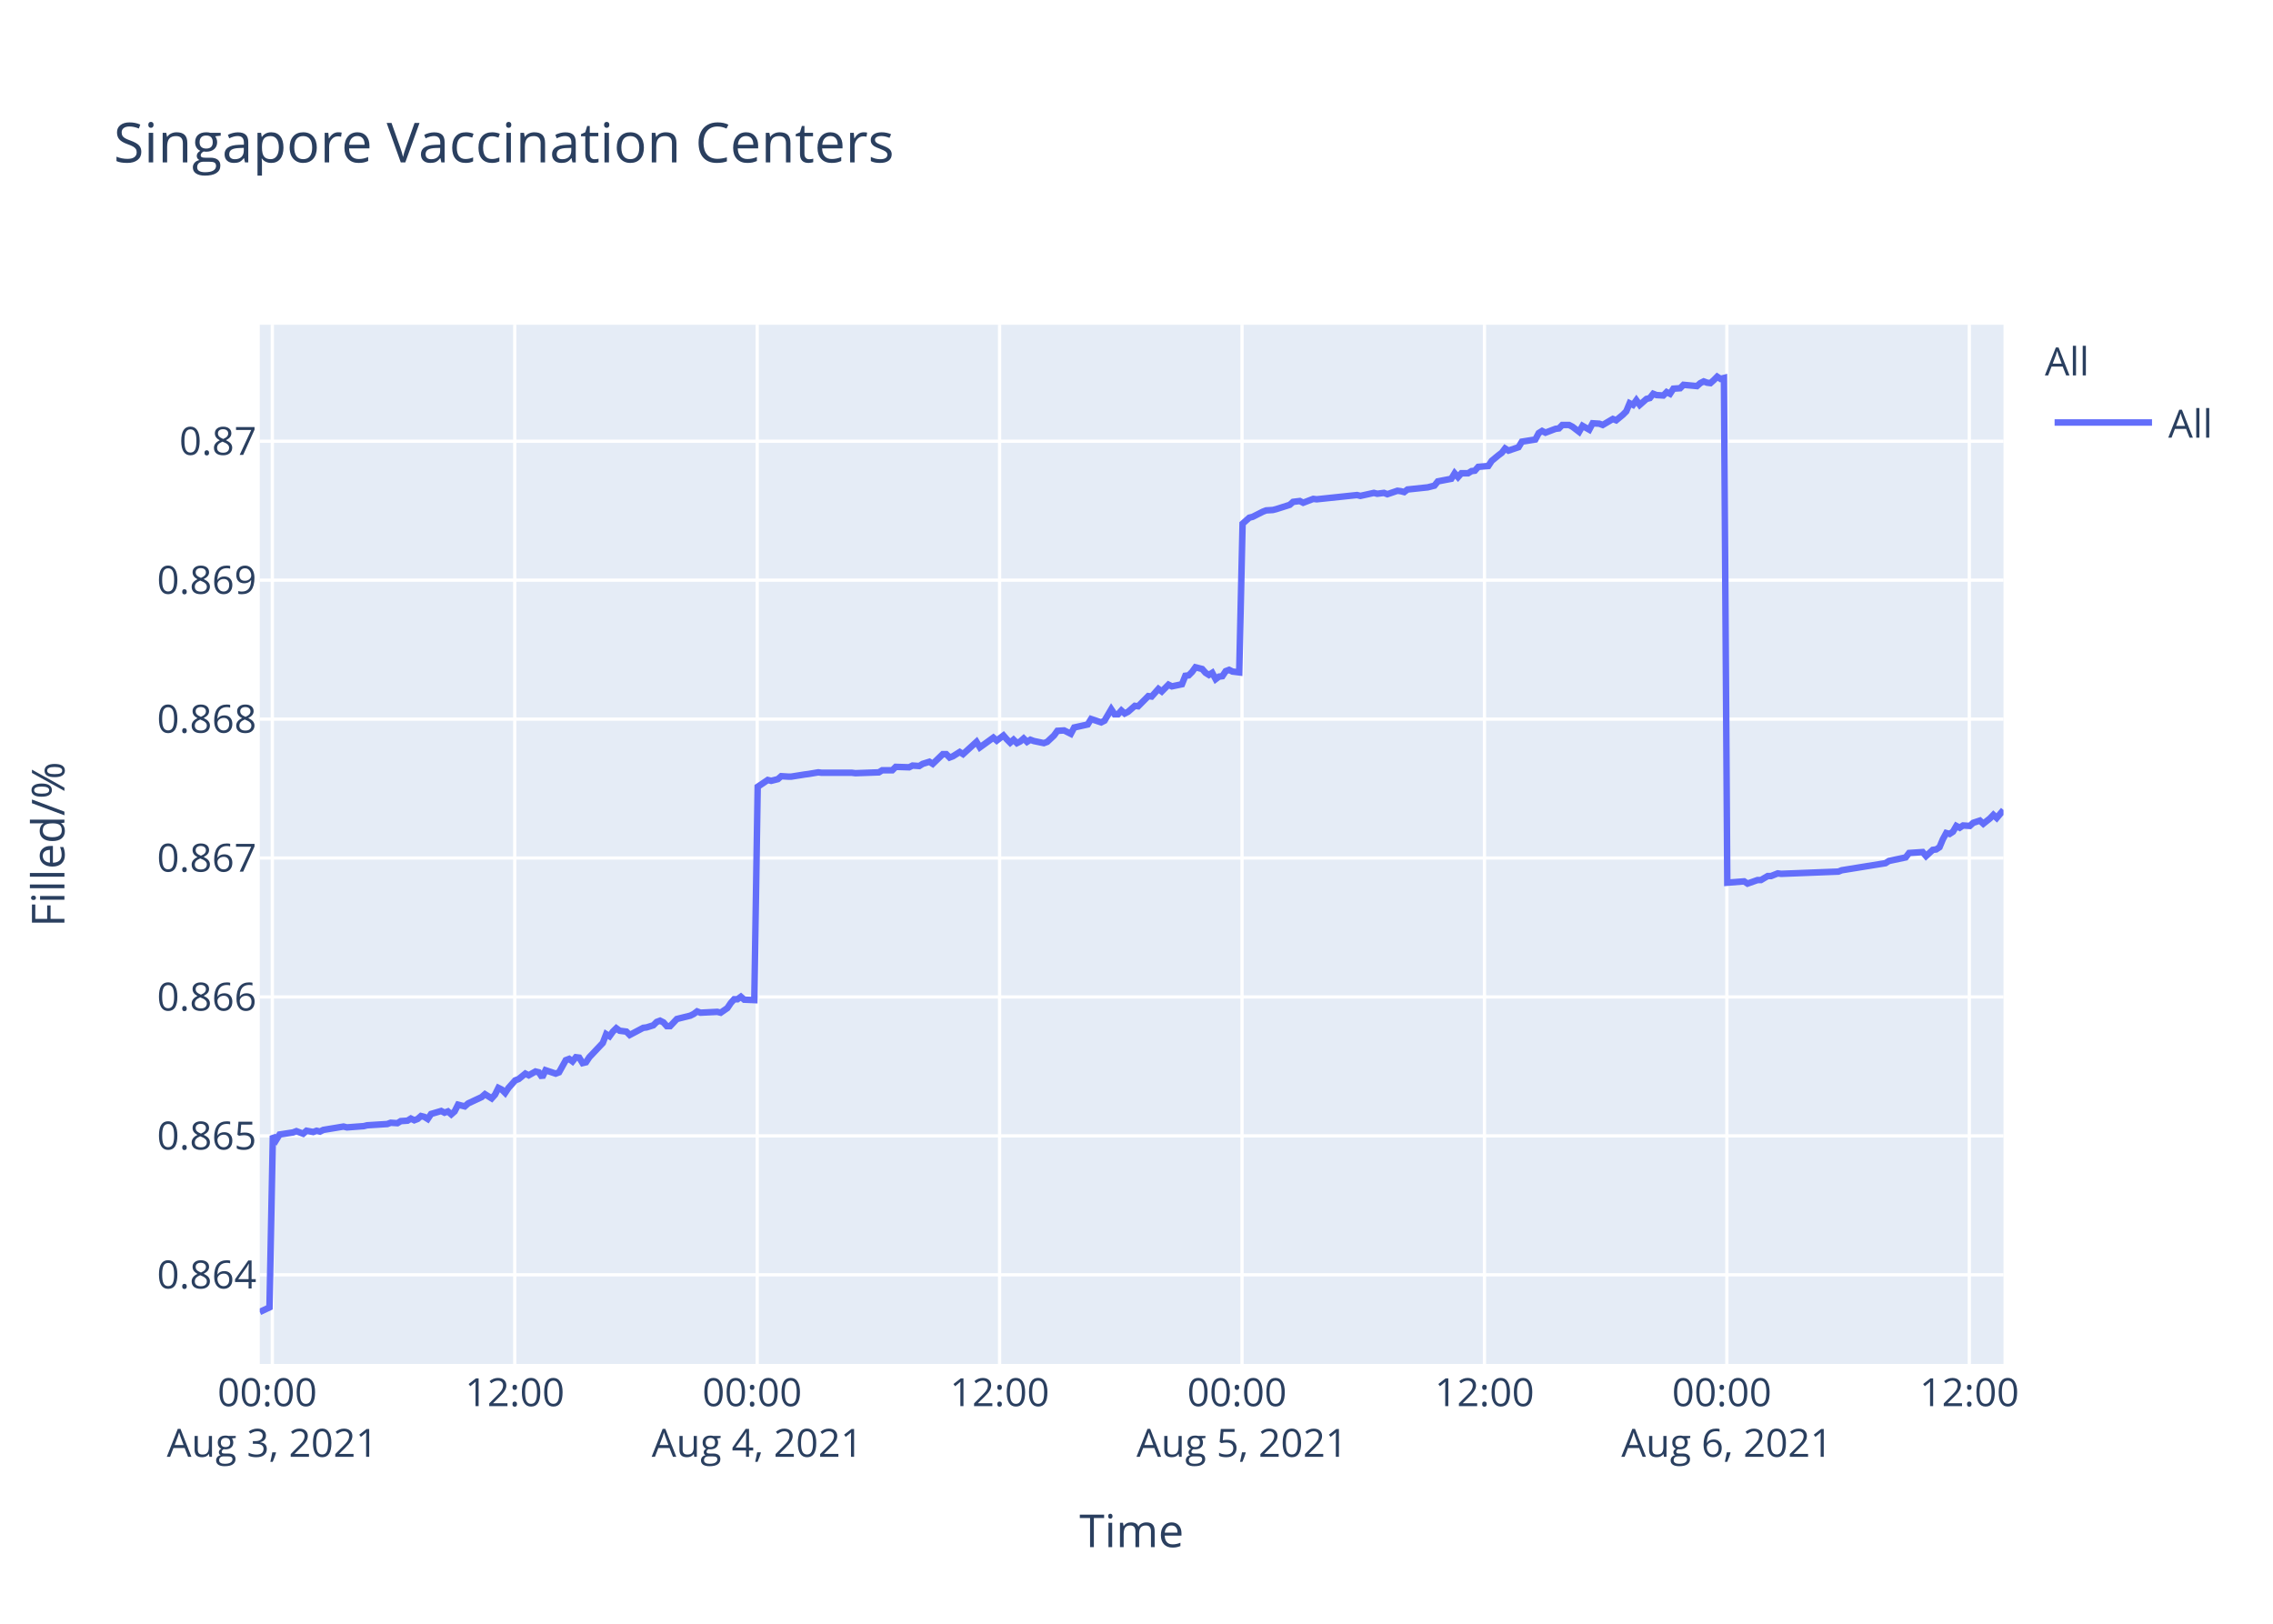
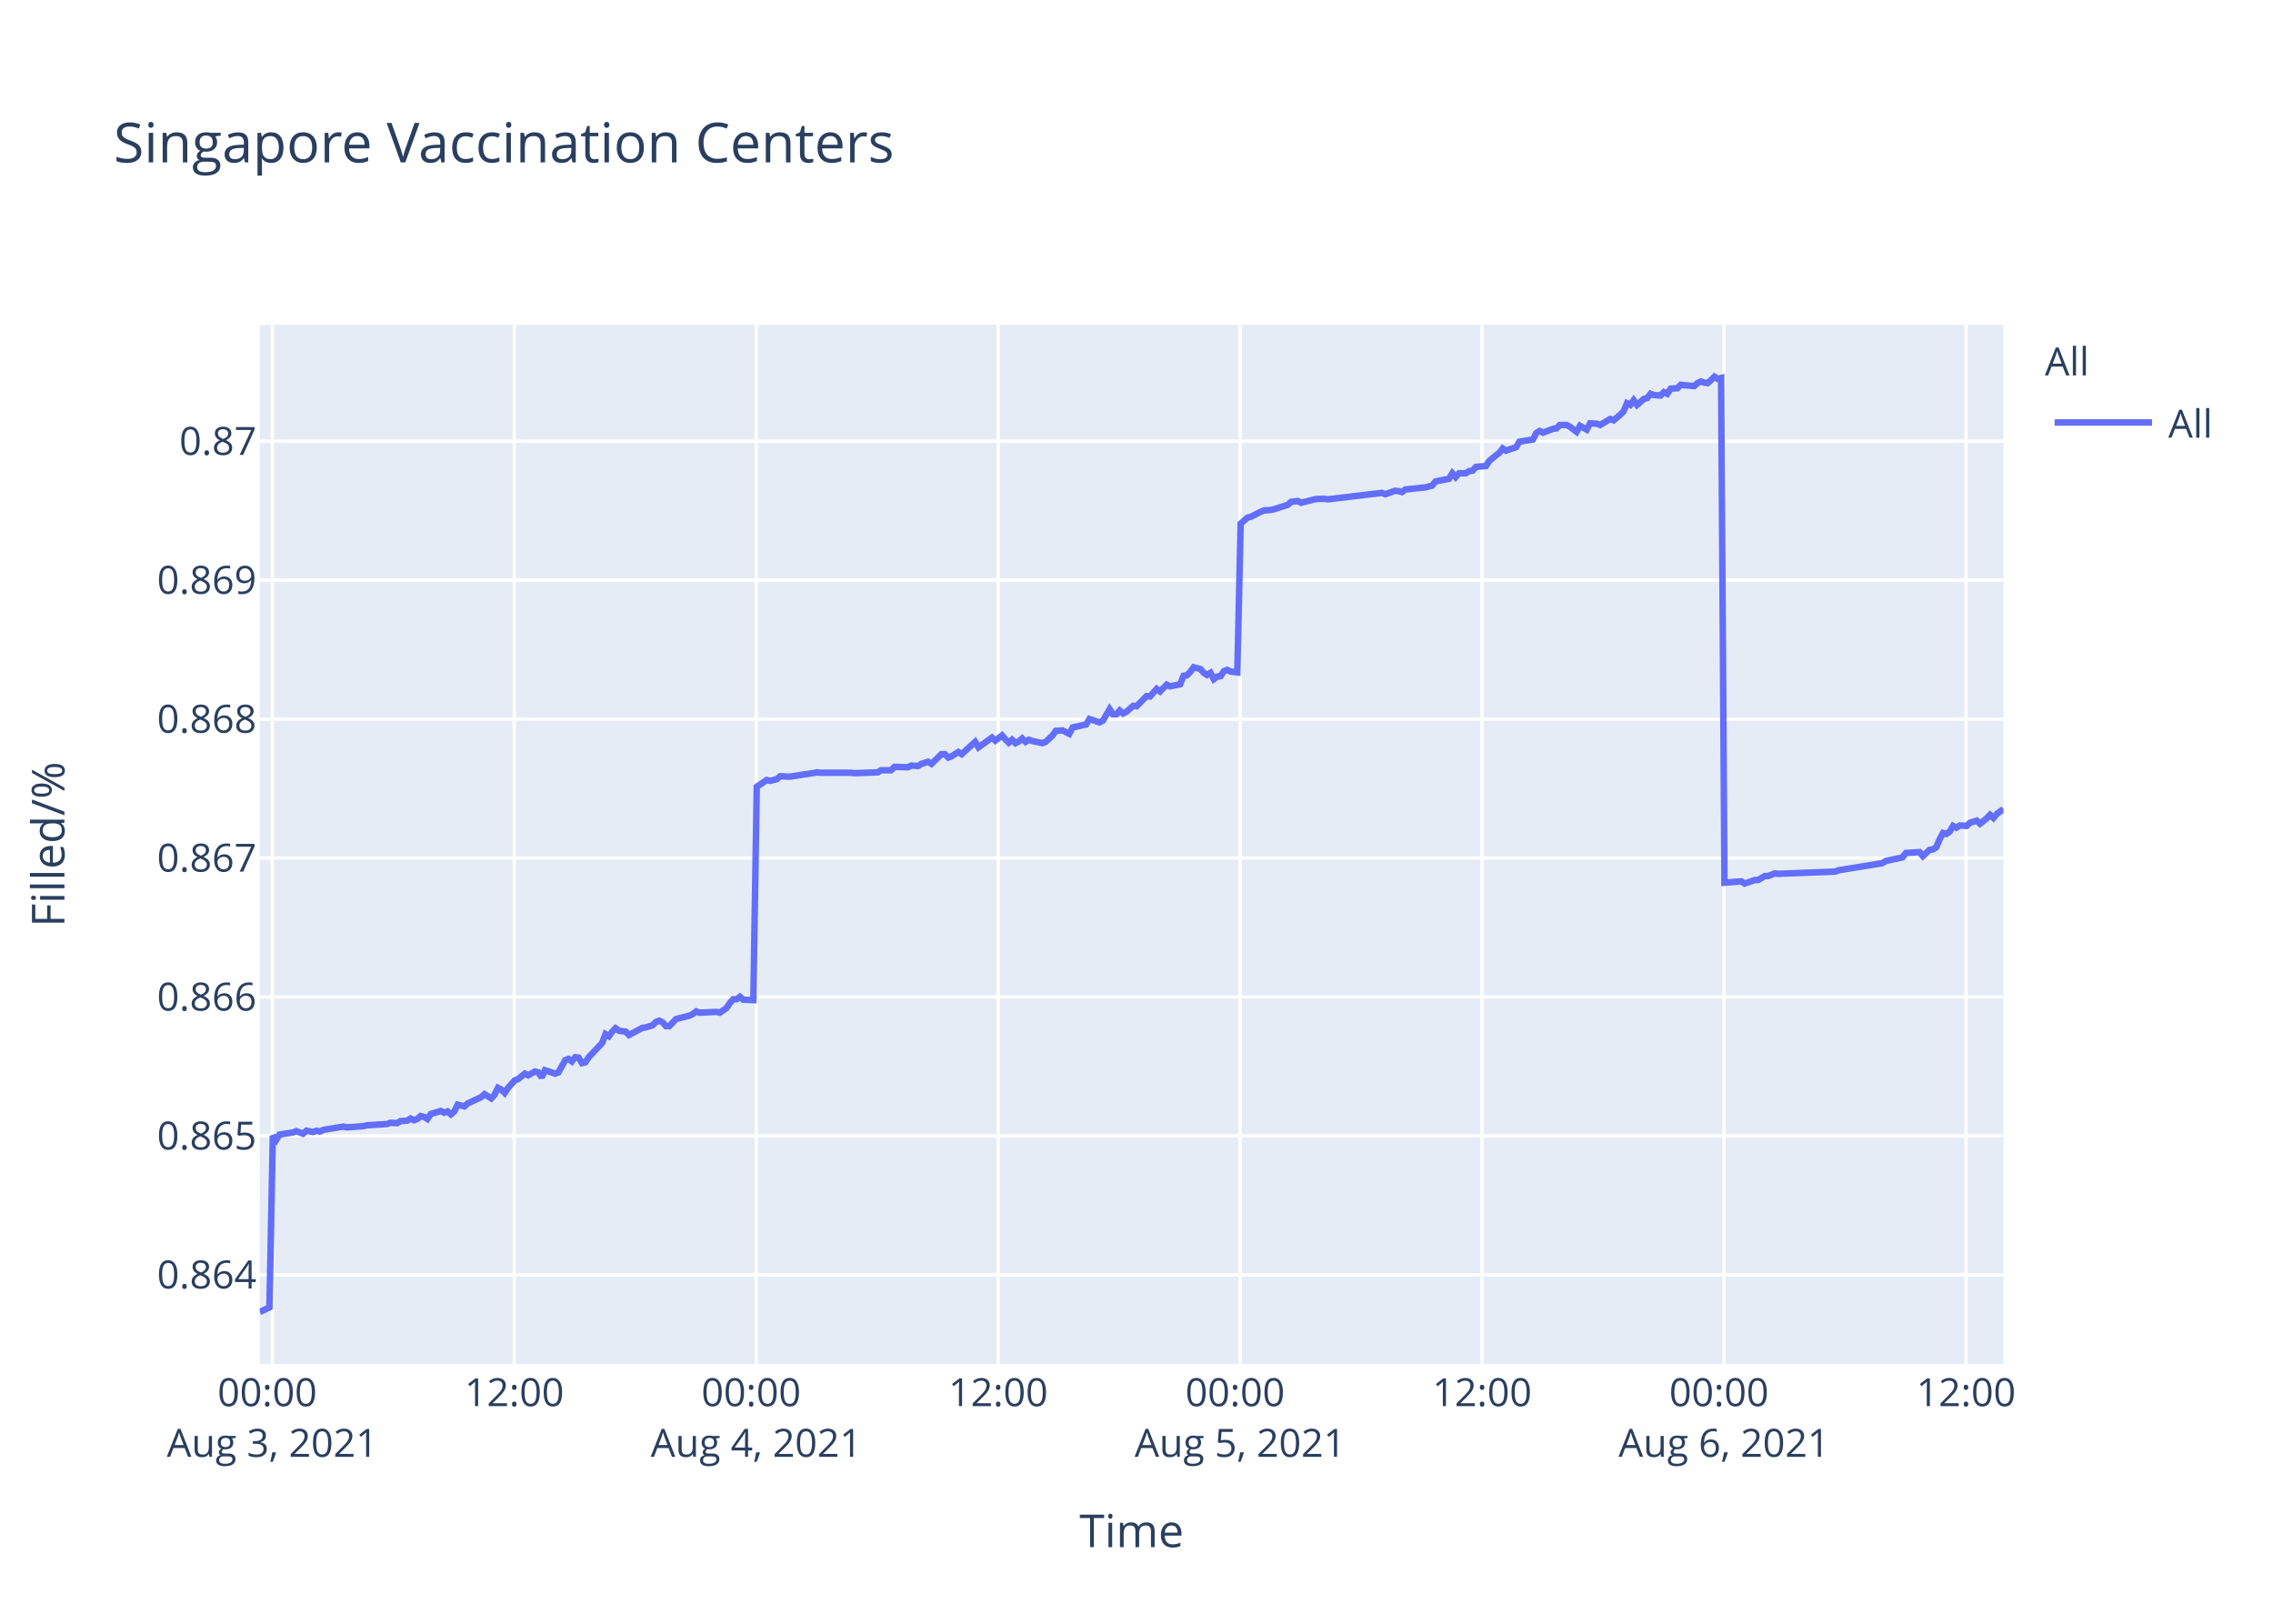
<svg xmlns="http://www.w3.org/2000/svg" class="main-svg" width="700" height="500" style="" viewBox="0 0 700 500">
  <rect x="0" y="0" width="700" height="500" style="fill: rgb(255, 255, 255); fill-opacity: 1;" />
-   <defs id="defs-0bced0">
+   <defs id="defs-94fb79">
    <g class="clips">
-       <clipPath id="clip0bced0xyplot" class="plotclip">
+       <clipPath id="clip94fb79xyplot" class="plotclip">
        <rect width="537" height="320" />
      </clipPath>
-       <clipPath class="axesclip" id="clip0bced0x">
+       <clipPath class="axesclip" id="clip94fb79x">
        <rect x="80" y="0" width="537" height="500" />
      </clipPath>
-       <clipPath class="axesclip" id="clip0bced0y">
+       <clipPath class="axesclip" id="clip94fb79y">
        <rect x="0" y="100" width="700" height="320" />
      </clipPath>
-       <clipPath class="axesclip" id="clip0bced0xy">
+       <clipPath class="axesclip" id="clip94fb79xy">
        <rect x="80" y="100" width="537" height="320" />
      </clipPath>
    </g>
    <g class="gradients" />
  </defs>
  <g class="bglayer">
    <rect class="bg" x="80" y="100" width="537" height="320" style="fill: rgb(229, 236, 246); fill-opacity: 1; stroke-width: 0;" />
  </g>
  <g class="layer-below">
    <g class="imagelayer" />
    <g class="shapelayer" />
  </g>
  <g class="cartesianlayer">
    <g class="subplot xy">
      <g class="layer-subplot">
        <g class="shapelayer" />
        <g class="imagelayer" />
      </g>
      <g class="gridlayer">
        <g class="x">
          <path class="xgrid crisp" transform="translate(83.87,0)" d="M0,100v320" style="stroke: rgb(255, 255, 255); stroke-opacity: 1; stroke-width: 1px;" />
-           <path class="xgrid crisp" transform="translate(158.53,0)" d="M0,100v320" style="stroke: rgb(255, 255, 255); stroke-opacity: 1; stroke-width: 1px;" />
-           <path class="xgrid crisp" transform="translate(233.19,0)" d="M0,100v320" style="stroke: rgb(255, 255, 255); stroke-opacity: 1; stroke-width: 1px;" />
-           <path class="xgrid crisp" transform="translate(307.84,0)" d="M0,100v320" style="stroke: rgb(255, 255, 255); stroke-opacity: 1; stroke-width: 1px;" />
-           <path class="xgrid crisp" transform="translate(382.5,0)" d="M0,100v320" style="stroke: rgb(255, 255, 255); stroke-opacity: 1; stroke-width: 1px;" />
-           <path class="xgrid crisp" transform="translate(457.16,0)" d="M0,100v320" style="stroke: rgb(255, 255, 255); stroke-opacity: 1; stroke-width: 1px;" />
-           <path class="xgrid crisp" transform="translate(531.81,0)" d="M0,100v320" style="stroke: rgb(255, 255, 255); stroke-opacity: 1; stroke-width: 1px;" />
-           <path class="xgrid crisp" transform="translate(606.47,0)" d="M0,100v320" style="stroke: rgb(255, 255, 255); stroke-opacity: 1; stroke-width: 1px;" />
+           <path class="xgrid crisp" transform="translate(158.38,0)" d="M0,100v320" style="stroke: rgb(255, 255, 255); stroke-opacity: 1; stroke-width: 1px;" />
+           <path class="xgrid crisp" transform="translate(232.89,0)" d="M0,100v320" style="stroke: rgb(255, 255, 255); stroke-opacity: 1; stroke-width: 1px;" />
+           <path class="xgrid crisp" transform="translate(307.41,0)" d="M0,100v320" style="stroke: rgb(255, 255, 255); stroke-opacity: 1; stroke-width: 1px;" />
+           <path class="xgrid crisp" transform="translate(381.92,0)" d="M0,100v320" style="stroke: rgb(255, 255, 255); stroke-opacity: 1; stroke-width: 1px;" />
+           <path class="xgrid crisp" transform="translate(456.43,0)" d="M0,100v320" style="stroke: rgb(255, 255, 255); stroke-opacity: 1; stroke-width: 1px;" />
+           <path class="xgrid crisp" transform="translate(530.95,0)" d="M0,100v320" style="stroke: rgb(255, 255, 255); stroke-opacity: 1; stroke-width: 1px;" />
+           <path class="xgrid crisp" transform="translate(605.46,0)" d="M0,100v320" style="stroke: rgb(255, 255, 255); stroke-opacity: 1; stroke-width: 1px;" />
        </g>
        <g class="y">
          <path class="ygrid crisp" transform="translate(0,392.55)" d="M80,0h537" style="stroke: rgb(255, 255, 255); stroke-opacity: 1; stroke-width: 1px;" />
          <path class="ygrid crisp" transform="translate(0,349.77)" d="M80,0h537" style="stroke: rgb(255, 255, 255); stroke-opacity: 1; stroke-width: 1px;" />
          <path class="ygrid crisp" transform="translate(0,306.99)" d="M80,0h537" style="stroke: rgb(255, 255, 255); stroke-opacity: 1; stroke-width: 1px;" />
          <path class="ygrid crisp" transform="translate(0,264.21)" d="M80,0h537" style="stroke: rgb(255, 255, 255); stroke-opacity: 1; stroke-width: 1px;" />
          <path class="ygrid crisp" transform="translate(0,221.43)" d="M80,0h537" style="stroke: rgb(255, 255, 255); stroke-opacity: 1; stroke-width: 1px;" />
          <path class="ygrid crisp" transform="translate(0,178.65)" d="M80,0h537" style="stroke: rgb(255, 255, 255); stroke-opacity: 1; stroke-width: 1px;" />
          <path class="ygrid crisp" transform="translate(0,135.87)" d="M80,0h537" style="stroke: rgb(255, 255, 255); stroke-opacity: 1; stroke-width: 1px;" />
        </g>
      </g>
      <g class="zerolinelayer" />
      <path class="xlines-below" />
      <path class="ylines-below" />
      <g class="overlines-below" />
      <g class="xaxislayer-below" />
      <g class="yaxislayer-below" />
      <g class="overaxes-below" />
-       <g class="plot" transform="translate(80,100)" clip-path="url('#clip0bced0xyplot')">
+       <g class="plot" transform="translate(80,100)" clip-path="url('#clip94fb79xyplot')">
        <g class="scatterlayer mlayer">
-           <g class="trace scatter tracece332a" style="stroke-miterlimit: 2; opacity: 1;">
+           <g class="trace scatter traced00bd9" style="stroke-miterlimit: 2; opacity: 1;">
            <g class="fills" />
            <g class="errorbars" />
            <g class="lines">
-               <path class="js-line" d="M0,304L2.99,302.59L4.03,249.74L5.06,251.04L6.1,249.35L10.25,248.71L11.28,248.32L13.36,249.1L14.4,248.19L16.47,248.58L17.51,248.19L18.54,248.45L19.58,247.93L25.8,246.9L26.84,247.16L32.03,246.77L33.06,246.51L39.28,246.12L40.32,245.73L42.39,245.86L43.43,245.22L45.5,245.09L46.53,244.44L47.58,244.96L48.61,244.57L49.65,243.66L50.69,243.92L51.72,244.57L52.76,243.02L55.87,242.11L56.9,242.63L57.94,242.24L58.98,243.15L60.01,242.24L61.06,240.17L63.13,240.69L64.16,239.78L68.31,237.84L69.35,236.94L71.42,238.23L72.46,237.07L73.49,235L74.53,235.51L75.57,236.55L76.6,235L78.68,232.67L79.72,232.28L81.79,230.6L82.83,231.12L84.9,229.95L85.94,230.21L86.98,231.76L88.01,229.56L91.13,230.6L92.16,230.21L94.24,226.46L95.27,226.07L96.31,226.85L97.35,225.55L98.38,225.68L99.42,227.36L100.46,227.11L101.49,225.55L105.64,221.16L106.68,218.44L107.72,219.09L108.75,217.66L109.79,216.63L110.83,217.4L112.9,217.66L113.93,218.7L118.09,216.5L119.12,216.37L121.2,215.72L122.23,214.69L123.27,214.3L124.31,214.82L125.35,215.98L126.38,215.98L128.45,213.78L129.49,213.52L132.6,212.75L133.64,212.23L134.68,211.45L135.71,211.84L140.9,211.58L141.94,211.84L144,210.42L145.05,208.87L146.08,207.7L147.12,207.7L148.16,206.93L149.19,207.83L152.3,207.96L153.34,142.27L156.45,140.18L157.49,140.44L159.56,139.92L160.6,139.01L162.67,139.14L163.71,139.14L167.85,138.48L168.89,138.35L172,137.83L173.04,137.96L182.37,137.96L183.41,138.09L190.66,137.83L191.7,137.18L194.81,137.18L195.85,136.14L199.99,136.27L201.03,135.74L203.1,135.88L204.14,135.22L206.22,134.57L207.25,135.22L210.36,132.22L211.4,132.22L212.44,133.27L213.47,132.88L215.55,131.57L216.59,132.22L220.73,128.44L221.77,130.14L225.92,127.14L226.96,128.05L229.03,126.48L230.06,127.66L231.1,128.7L232.14,127.79L233.18,128.83L234.21,128.31L235.25,127.4L236.29,128.44L237.32,127.79L238.36,128.18L241.47,128.83L242.51,128.44L244.6,126.48L245.63,125.05L247.7,124.92L248.75,125.44L249.78,125.96L250.82,124.01L254.97,123.09L256.01,121.4L259.12,122.44L260.15,121.92L262.22,118.4L263.26,119.96L264.3,119.96L265.34,118.79L266.37,119.7L267.41,119.18L269.49,117.35L270.52,117.48L273.63,114.35L274.67,114.48L276.75,112.14L277.78,112.92L279.85,110.83L280.89,111.35L284,110.7L285.04,108.09L286.07,107.96L287.11,106.92L288.15,105.48L289.19,105.74L290.22,106L291.26,107.18L292.3,107.83L293.33,107.18L294.38,109.13L295.41,108.35L296.44,108.22L297.48,106.66L298.52,106.27L299.55,106.79L301.63,107.05L302.67,61.25L304.74,59.41L305.77,59.15L308.89,57.57L309.92,57.17L312,57.04L313.03,56.78L317.18,55.46L318.22,54.54L320.29,54.28L321.33,54.81L324.44,53.62L325.48,53.75L337.92,52.44L338.95,52.7L343.1,51.78L344.14,52.04L346.21,51.78L347.25,52.18L350.36,51.12L351.39,51.25L352.44,51.52L353.46,50.73L359.69,50.07L361.76,49.54L362.8,48.23L364.87,47.83L366.94,47.44L367.98,45.73L369.02,46.91L370.06,45.73L372.13,45.73L373.17,45.07L374.21,44.94L375.24,43.76L378.35,43.49L379.39,41.91L381.46,40.2L382.5,39.42L383.51,38.1L384.54,38.76L387.65,37.71L388.68,36L392.83,35.34L393.87,33.36L394.91,32.71L395.94,33.23L398.02,32.44L399.06,32.05L400.1,31.92L401.13,30.86L403.2,30.86L404.24,31.39L406.31,32.97L407.36,31.13L409.43,32.31L410.48,30.34L412.54,30.47L413.58,30.86L416.69,29.02L417.72,29.42L419.79,27.71L420.83,26.66L421.87,24.16L422.91,24.68L423.94,23.24L424.98,24.68L427.06,22.84L428.09,22.58L429.13,21.26L430.16,21.66L432.24,21.79L433.27,20.74L434.31,21.26L435.35,19.68L437.42,19.55L438.46,18.5L442.6,18.89L443.64,17.97L444.68,17.45L445.72,17.84L446.76,17.97L447.79,17.05L448.83,16L449.86,16.66L450.91,16.39L451.94,171.81L457.13,171.4L458.17,172.08L461.27,170.99L462.31,170.99L464.39,169.76L465.42,169.76L467.49,168.94L468.53,169.08L486.16,168.39L487.19,167.98L500.66,165.8L501.71,165.12L506.89,164.02L507.93,162.66L512.11,162.38L513.15,163.61L515.22,161.7L516.26,161.57L517.3,160.88L518.33,158.43L519.37,156.51L520.41,156.79L521.45,156.1L522.48,154.33L523.52,154.88L524.55,154.19L526.63,154.33L527.67,153.37L529.74,152.69L530.78,153.65L532.85,152.01L533.89,150.92L534.92,151.87L535.96,150.64L537,149.41" style="vector-effect: non-scaling-stroke; fill: none; stroke: rgb(99, 110, 250); stroke-opacity: 1; stroke-width: 2px; opacity: 1;" />
+               <path class="js-line" d="M0,304L2.98,302.59L4.02,249.74L5.05,251.04L6.09,249.35L10.23,248.71L11.26,248.32L13.33,249.1L14.37,248.19L16.44,248.58L17.47,248.19L18.5,248.45L19.54,247.93L25.75,246.9L26.78,247.16L31.96,246.77L32.99,246.51L39.21,246.12L40.24,245.73L42.31,245.86L43.35,245.22L45.41,245.09L46.44,244.44L47.49,244.96L48.52,244.57L49.55,243.66L50.59,243.92L51.62,244.57L52.66,243.02L55.76,242.11L56.79,242.63L57.83,242.24L58.87,243.15L59.9,242.24L60.94,240.17L63,240.69L64.04,239.78L68.18,237.84L69.22,236.94L71.28,238.23L72.32,237.07L73.35,235L74.39,235.51L75.42,236.55L76.46,235L78.53,232.67L79.56,232.28L81.64,230.6L82.67,231.12L84.74,229.95L85.77,230.21L86.81,231.76L87.84,229.56L90.95,230.6L91.99,230.21L94.06,226.46L95.09,226.07L96.12,226.85L97.16,225.55L98.19,225.68L99.23,227.36L100.26,227.11L101.3,225.55L105.44,221.16L106.47,218.44L107.51,219.09L108.54,217.66L109.58,216.63L110.61,217.4L112.68,217.66L113.71,218.7L117.86,216.5L118.89,216.37L120.96,215.72L122,214.69L123.03,214.3L124.07,214.82L125.1,215.98L126.13,215.98L128.21,213.78L129.24,213.52L132.35,212.75L133.38,212.23L134.42,211.45L135.45,211.84L140.63,211.58L141.66,211.84L143.73,210.42L144.77,208.87L145.8,207.7L146.83,207.7L147.87,206.93L148.91,207.83L152.01,207.96L153.05,142.27L156.15,140.18L157.19,140.44L159.25,139.92L160.29,139.01L162.36,139.14L163.4,139.14L167.53,138.48L168.56,138.35L171.67,137.83L172.71,137.96L182.02,137.96L183.06,138.09L190.3,137.83L191.33,137.18L194.44,137.18L195.47,136.14L199.61,136.27L200.65,135.74L202.71,135.88L203.75,135.22L205.82,134.57L206.85,135.22L209.96,132.22L210.99,132.22L212.03,133.27L213.06,132.88L215.14,131.57L216.17,132.22L220.31,128.44L221.34,130.14L225.48,127.14L226.52,128.05L228.59,126.48L229.62,127.66L230.66,128.7L231.69,127.79L232.73,128.83L233.76,128.31L234.79,127.4L235.83,128.44L236.87,127.79L237.9,128.18L241.01,128.83L242.04,128.44L244.13,126.48L245.16,125.05L247.23,124.92L248.27,125.44L249.3,125.96L250.34,124.01L254.48,123.09L255.51,121.4L258.62,122.44L259.65,121.92L261.72,118.4L262.76,119.96L263.8,119.96L264.83,118.79L265.86,119.7L266.89,119.18L268.97,117.35L270,117.48L273.11,114.35L274.14,114.48L276.21,112.14L277.24,112.92L279.31,110.83L280.35,111.35L283.45,110.7L284.49,108.09L285.52,107.96L286.55,106.92L287.6,105.48L288.63,105.74L289.66,106L290.7,107.18L291.74,107.83L292.77,107.18L293.81,109.13L294.84,108.35L295.87,108.22L296.91,106.66L297.94,106.27L298.98,106.79L301.05,107.05L302.08,61.25L304.15,59.41L305.19,59.15L308.29,57.57L309.32,57.17L311.4,57.04L312.43,56.78L316.57,55.46L317.61,54.54L319.68,54.28L320.71,54.81L324.85,53.75L325.88,53.62L327.96,53.62L328.99,53.75L345.54,51.78L346.58,52.18L349.68,51.12L350.71,51.25L351.76,51.52L352.78,50.73L359,50.07L361.06,49.54L362.1,48.23L364.17,47.83L366.24,47.44L367.27,45.73L368.31,46.91L369.35,45.73L371.42,45.73L372.45,45.07L373.49,44.94L374.52,43.76L377.62,43.49L378.66,41.91L380.73,40.2L381.76,39.42L382.77,38.1L383.8,38.76L386.9,37.71L387.94,36L392.08,35.34L393.11,33.36L394.15,32.71L395.18,33.23L397.25,32.44L398.29,32.05L399.33,31.92L400.36,30.86L402.43,30.86L403.46,31.39L405.53,32.97L406.57,31.13L408.64,32.31L409.69,30.34L411.75,30.47L412.78,30.86L415.88,29.02L416.92,29.42L418.99,27.71L420.02,26.66L421.06,24.16L422.1,24.68L423.12,23.24L424.16,24.68L426.23,22.84L427.27,22.58L428.3,21.26L429.33,21.66L431.41,21.79L432.44,20.74L433.47,21.26L434.51,19.68L436.58,19.55L437.62,18.5L441.75,18.89L442.79,17.97L443.82,17.45L444.86,17.84L445.9,17.97L446.93,17.05L447.97,16L448.99,16.66L450.04,16.39L451.07,171.81L456.25,171.4L457.28,172.08L460.39,170.99L461.42,170.99L463.49,169.76L464.52,169.76L466.59,168.94L467.63,169.08L485.23,168.39L486.25,167.98L499.7,165.8L500.74,165.12L505.92,164.02L506.95,162.66L511.13,162.38L512.16,163.61L514.23,161.7L515.27,161.57L516.3,160.88L517.34,158.43L518.37,156.51L519.4,156.79L520.44,156.1L521.47,154.33L522.51,154.88L523.54,154.19L525.62,154.33L526.65,153.37L528.72,152.69L529.76,153.65L531.82,152.01L532.86,150.92L533.89,151.87L534.93,150.64L537,149.14" style="vector-effect: non-scaling-stroke; fill: none; stroke: rgb(99, 110, 250); stroke-opacity: 1; stroke-width: 2px; opacity: 1;" />
            </g>
            <g class="points" />
            <g class="text" />
          </g>
        </g>
      </g>
      <g class="overplot" />
      <path class="xlines-above crisp" d="M0,0" style="fill: none;" />
      <path class="ylines-above crisp" d="M0,0" style="fill: none;" />
      <g class="overlines-above" />
      <g class="xaxislayer-above">
        <g class="xtick">
          <text text-anchor="middle" x="0" y="433" transform="translate(83.87,0)" style="font-family: 'Open Sans', verdana, arial, sans-serif; font-size: 12px; fill: rgb(42, 63, 95); fill-opacity: 1; white-space: pre;">
            <tspan class="line" dy="0em" x="0" y="433">00:00</tspan>
            <tspan class="line" dy="1.3em" x="0" y="433">Aug 3, 2021</tspan>
          </text>
        </g>
        <g class="xtick">
-           <text text-anchor="middle" x="0" y="433" transform="translate(158.53,0)" style="font-family: 'Open Sans', verdana, arial, sans-serif; font-size: 12px; fill: rgb(42, 63, 95); fill-opacity: 1; white-space: pre;">12:00</text>
+           <text text-anchor="middle" x="0" y="433" transform="translate(158.38,0)" style="font-family: 'Open Sans', verdana, arial, sans-serif; font-size: 12px; fill: rgb(42, 63, 95); fill-opacity: 1; white-space: pre;">12:00</text>
        </g>
        <g class="xtick">
-           <text text-anchor="middle" x="0" y="433" transform="translate(233.19,0)" style="font-family: 'Open Sans', verdana, arial, sans-serif; font-size: 12px; fill: rgb(42, 63, 95); fill-opacity: 1; white-space: pre;">
+           <text text-anchor="middle" x="0" y="433" transform="translate(232.89,0)" style="font-family: 'Open Sans', verdana, arial, sans-serif; font-size: 12px; fill: rgb(42, 63, 95); fill-opacity: 1; white-space: pre;">
            <tspan class="line" dy="0em" x="0" y="433">00:00</tspan>
            <tspan class="line" dy="1.3em" x="0" y="433">Aug 4, 2021</tspan>
          </text>
        </g>
        <g class="xtick">
-           <text text-anchor="middle" x="0" y="433" transform="translate(307.84,0)" style="font-family: 'Open Sans', verdana, arial, sans-serif; font-size: 12px; fill: rgb(42, 63, 95); fill-opacity: 1; white-space: pre;">12:00</text>
+           <text text-anchor="middle" x="0" y="433" transform="translate(307.41,0)" style="font-family: 'Open Sans', verdana, arial, sans-serif; font-size: 12px; fill: rgb(42, 63, 95); fill-opacity: 1; white-space: pre;">12:00</text>
        </g>
        <g class="xtick">
-           <text text-anchor="middle" x="0" y="433" transform="translate(382.5,0)" style="font-family: 'Open Sans', verdana, arial, sans-serif; font-size: 12px; fill: rgb(42, 63, 95); fill-opacity: 1; white-space: pre;">
+           <text text-anchor="middle" x="0" y="433" transform="translate(381.92,0)" style="font-family: 'Open Sans', verdana, arial, sans-serif; font-size: 12px; fill: rgb(42, 63, 95); fill-opacity: 1; white-space: pre;">
            <tspan class="line" dy="0em" x="0" y="433">00:00</tspan>
            <tspan class="line" dy="1.3em" x="0" y="433">Aug 5, 2021</tspan>
          </text>
        </g>
        <g class="xtick">
-           <text text-anchor="middle" x="0" y="433" transform="translate(457.16,0)" style="font-family: 'Open Sans', verdana, arial, sans-serif; font-size: 12px; fill: rgb(42, 63, 95); fill-opacity: 1; white-space: pre;">12:00</text>
+           <text text-anchor="middle" x="0" y="433" transform="translate(456.43,0)" style="font-family: 'Open Sans', verdana, arial, sans-serif; font-size: 12px; fill: rgb(42, 63, 95); fill-opacity: 1; white-space: pre;">12:00</text>
        </g>
        <g class="xtick">
-           <text text-anchor="middle" x="0" y="433" transform="translate(531.81,0)" style="font-family: 'Open Sans', verdana, arial, sans-serif; font-size: 12px; fill: rgb(42, 63, 95); fill-opacity: 1; white-space: pre;">
+           <text text-anchor="middle" x="0" y="433" transform="translate(530.95,0)" style="font-family: 'Open Sans', verdana, arial, sans-serif; font-size: 12px; fill: rgb(42, 63, 95); fill-opacity: 1; white-space: pre;">
            <tspan class="line" dy="0em" x="0" y="433">00:00</tspan>
            <tspan class="line" dy="1.3em" x="0" y="433">Aug 6, 2021</tspan>
          </text>
        </g>
        <g class="xtick">
-           <text text-anchor="middle" x="0" y="433" transform="translate(606.47,0)" style="font-family: 'Open Sans', verdana, arial, sans-serif; font-size: 12px; fill: rgb(42, 63, 95); fill-opacity: 1; white-space: pre;">12:00</text>
+           <text text-anchor="middle" x="0" y="433" transform="translate(605.46,0)" style="font-family: 'Open Sans', verdana, arial, sans-serif; font-size: 12px; fill: rgb(42, 63, 95); fill-opacity: 1; white-space: pre;">12:00</text>
        </g>
      </g>
      <g class="yaxislayer-above">
        <g class="ytick">
          <text text-anchor="end" x="79" y="4.2" transform="translate(0,392.55)" style="font-family: 'Open Sans', verdana, arial, sans-serif; font-size: 12px; fill: rgb(42, 63, 95); fill-opacity: 1; white-space: pre;">0.864</text>
        </g>
        <g class="ytick">
          <text text-anchor="end" x="79" y="4.2" transform="translate(0,349.77)" style="font-family: 'Open Sans', verdana, arial, sans-serif; font-size: 12px; fill: rgb(42, 63, 95); fill-opacity: 1; white-space: pre;">0.865</text>
        </g>
        <g class="ytick">
          <text text-anchor="end" x="79" y="4.2" transform="translate(0,306.99)" style="font-family: 'Open Sans', verdana, arial, sans-serif; font-size: 12px; fill: rgb(42, 63, 95); fill-opacity: 1; white-space: pre;">0.866</text>
        </g>
        <g class="ytick">
          <text text-anchor="end" x="79" y="4.2" transform="translate(0,264.21)" style="font-family: 'Open Sans', verdana, arial, sans-serif; font-size: 12px; fill: rgb(42, 63, 95); fill-opacity: 1; white-space: pre;">0.867</text>
        </g>
        <g class="ytick">
          <text text-anchor="end" x="79" y="4.2" transform="translate(0,221.43)" style="font-family: 'Open Sans', verdana, arial, sans-serif; font-size: 12px; fill: rgb(42, 63, 95); fill-opacity: 1; white-space: pre;">0.868</text>
        </g>
        <g class="ytick">
          <text text-anchor="end" x="79" y="4.2" transform="translate(0,178.65)" style="font-family: 'Open Sans', verdana, arial, sans-serif; font-size: 12px; fill: rgb(42, 63, 95); fill-opacity: 1; white-space: pre;">0.869</text>
        </g>
        <g class="ytick">
          <text text-anchor="end" x="79" y="4.2" transform="translate(0,135.87)" style="font-family: 'Open Sans', verdana, arial, sans-serif; font-size: 12px; fill: rgb(42, 63, 95); fill-opacity: 1; white-space: pre;">0.87</text>
        </g>
      </g>
      <g class="overaxes-above" />
    </g>
  </g>
  <g class="polarlayer" />
  <g class="ternarylayer" />
  <g class="geolayer" />
  <g class="funnelarealayer" />
  <g class="pielayer" />
  <g class="treemaplayer" />
  <g class="sunburstlayer" />
  <g class="glimages" />
-   <defs id="topdefs-0bced0">
+   <defs id="topdefs-94fb79">
    <g class="clips" />
-     <clipPath id="legend0bced0">
+     <clipPath id="legend94fb79">
      <rect width="60" height="45" x="0" y="0" />
    </clipPath>
  </defs>
  <g class="layer-above">
    <g class="imagelayer" />
    <g class="shapelayer" />
  </g>
  <g class="infolayer">
    <g class="legend" pointer-events="all" transform="translate(627.74,100)">
      <rect class="bg" shape-rendering="crispEdges" width="60" height="45" x="0" y="0" style="stroke: rgb(68, 68, 68); stroke-opacity: 1; fill: rgb(255, 255, 255); fill-opacity: 1; stroke-width: 0px;" />
-       <g class="scrollbox" transform="" clip-path="url('#legend0bced0')">
+       <g class="scrollbox" transform="" clip-path="url('#legend94fb79')">
        <text class="legendtitletext" text-anchor="start" x="2" y="15.6" style="font-family: 'Open Sans', verdana, arial, sans-serif; font-size: 12px; fill: rgb(42, 63, 95); fill-opacity: 1; white-space: pre;">All</text>
        <g class="groups" transform="">
          <g class="traces" transform="translate(0,30.1)" style="opacity: 1;">
            <text class="legendtext" text-anchor="start" x="40" y="4.68" style="font-family: 'Open Sans', verdana, arial, sans-serif; font-size: 12px; fill: rgb(42, 63, 95); fill-opacity: 1; white-space: pre;">All</text>
            <g class="layers" style="opacity: 1;">
              <g class="legendfill" />
              <g class="legendlines">
                <path class="js-line" d="M5,0h30" style="fill: none; stroke: rgb(99, 110, 250); stroke-opacity: 1; stroke-width: 2px;" />
              </g>
              <g class="legendsymbols">
                <g class="legendpoints" />
              </g>
            </g>
            <rect class="legendtoggle" x="0" y="-9.5" width="54.891" height="19" style="fill: rgb(0, 0, 0); fill-opacity: 0;" />
          </g>
        </g>
      </g>
      <rect class="scrollbar" rx="20" ry="3" width="0" height="0" x="0" y="0" style="fill: rgb(128, 139, 164); fill-opacity: 1;" />
    </g>
    <g class="g-gtitle">
      <text class="gtitle" x="35" y="50" text-anchor="start" dy="0em" style="font-family: 'Open Sans', verdana, arial, sans-serif; font-size: 17px; fill: rgb(42, 63, 95); opacity: 1; font-weight: normal; white-space: pre;">Singapore Vaccination Centers</text>
    </g>
    <g class="g-xtitle">
      <text class="xtitle" x="348.5" y="476.409" text-anchor="middle" style="font-family: 'Open Sans', verdana, arial, sans-serif; font-size: 14px; fill: rgb(42, 63, 95); opacity: 1; font-weight: normal; white-space: pre;">Time</text>
    </g>
    <g class="g-ytitle">
      <text class="ytitle" transform="rotate(-90,19.84063,260)" x="19.841" y="260" text-anchor="middle" style="font-family: 'Open Sans', verdana, arial, sans-serif; font-size: 14px; fill: rgb(42, 63, 95); opacity: 1; font-weight: normal; white-space: pre;">Filled/%</text>
    </g>
  </g>
</svg>
